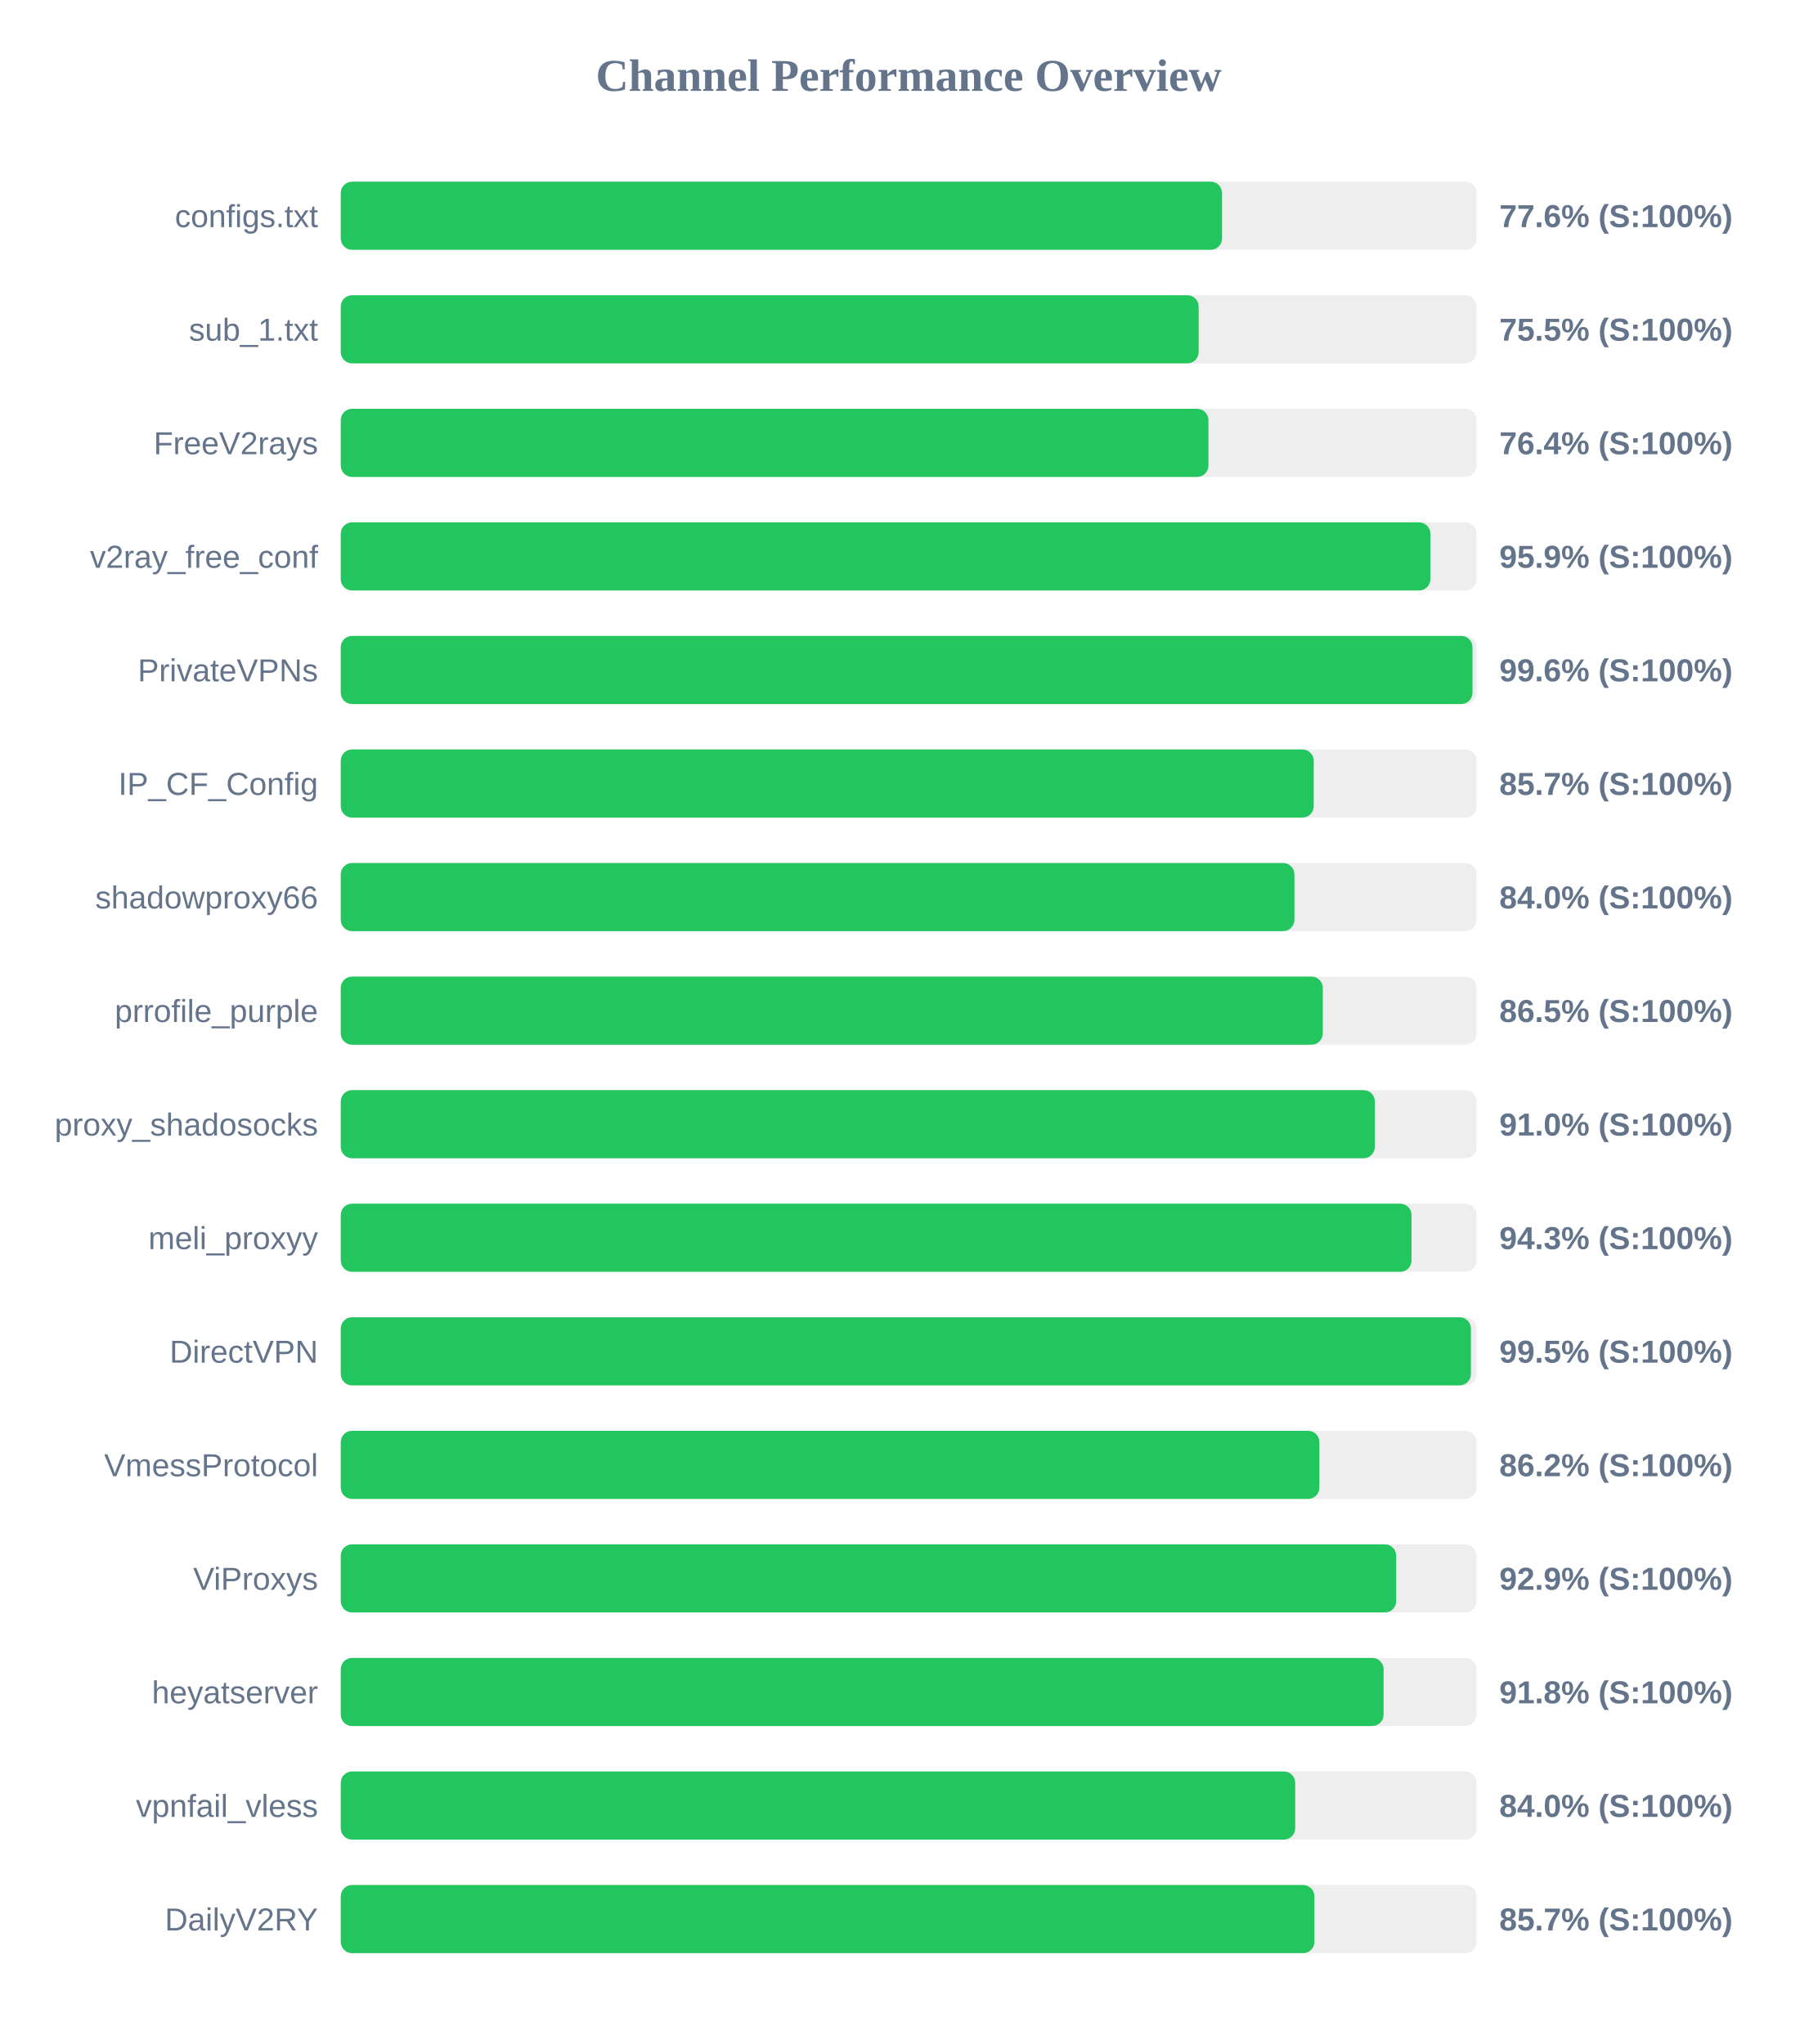
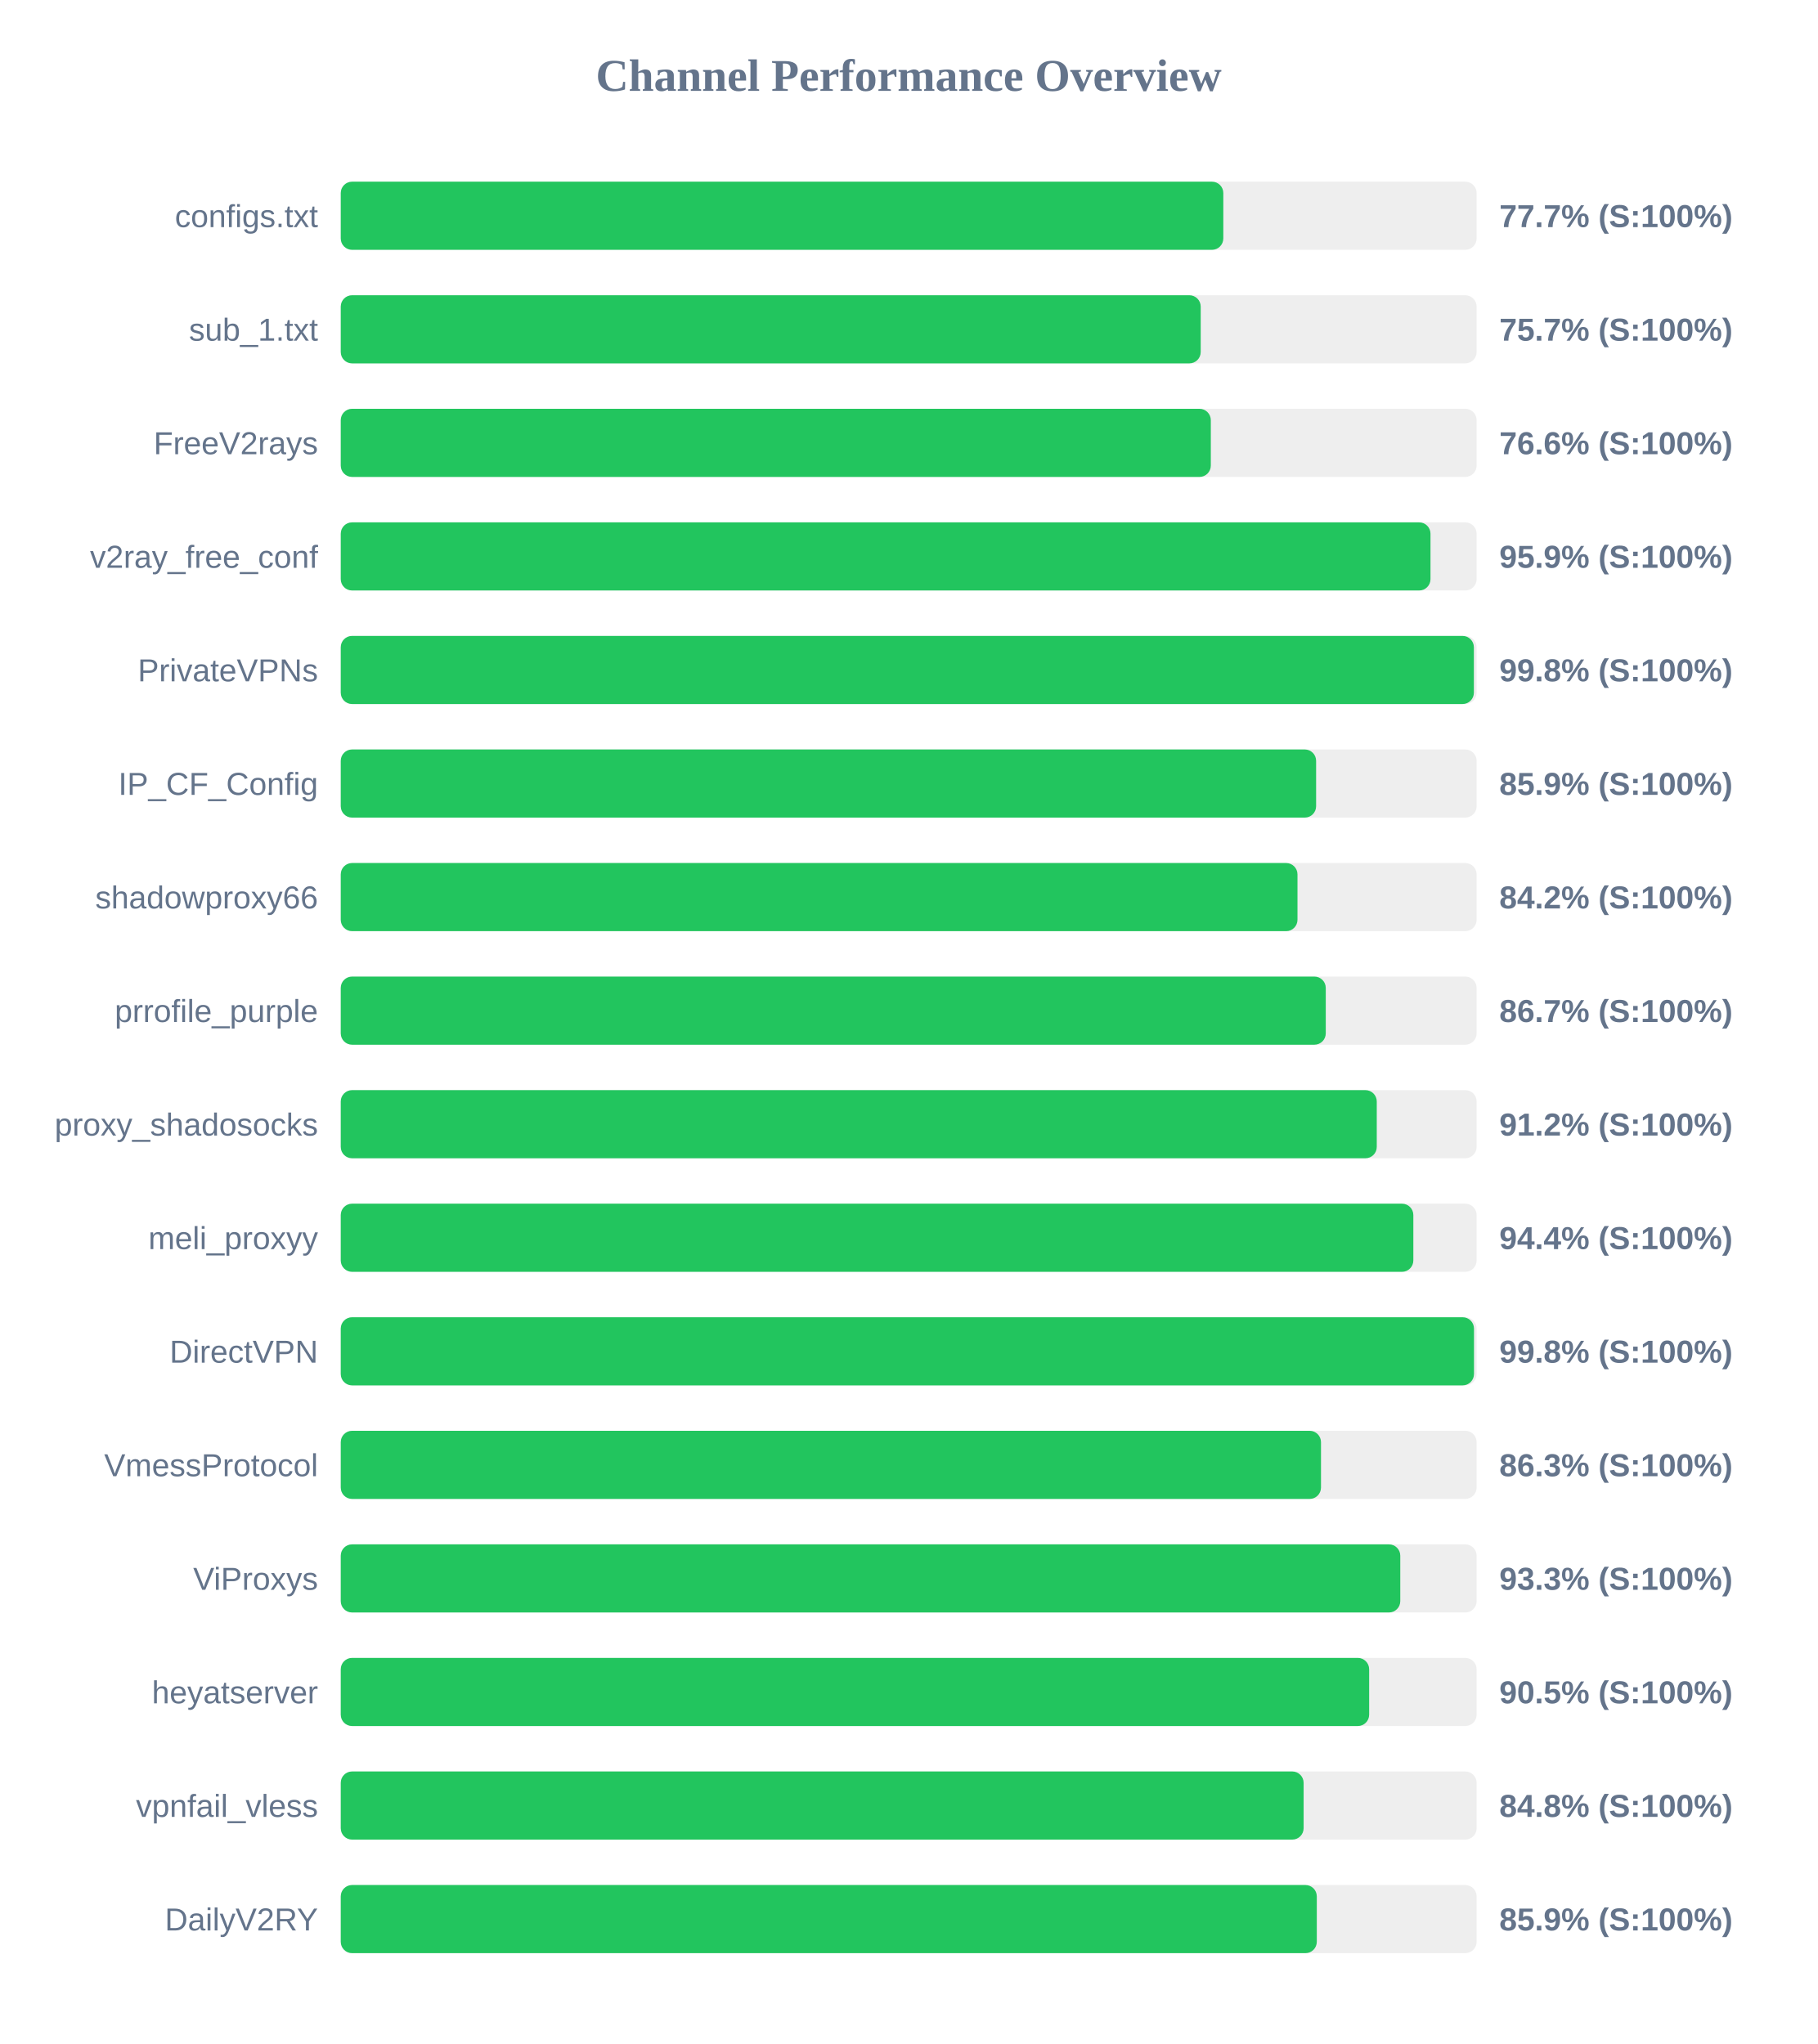
<svg xmlns="http://www.w3.org/2000/svg" width="800" height="900" version="1.1">
  <style>
        .row { font: 14px Arial; fill: #64748b; }
        .score { font: bold 14px Arial; fill: #64748b; }
    </style>
  <text x="400" y="40" text-anchor="middle" font-size="20px" font-weight="bold" fill="#64748b">Channel Performance Overview</text>
  <rect x="150" y="80" width="500" height="30" fill="#eee" rx="5" />
-   <rect x="150" y="80" width="387.95" height="30" fill="#22c55e" rx="5" />
+   <rect x="150" y="80" width="388.5" height="30" fill="#22c55e" rx="5" />
  <text x="140" y="100" text-anchor="end" class="row">configs.txt</text>
-   <text x="660" y="100" text-anchor="start" class="score">77.6% (S:100%)</text>
+   <text x="660" y="100" text-anchor="start" class="score">77.7% (S:100%)</text>
  <rect x="150" y="130" width="500" height="30" fill="#eee" rx="5" />
-   <rect x="150" y="130" width="377.65" height="30" fill="#22c55e" rx="5" />
+   <rect x="150" y="130" width="378.55" height="30" fill="#22c55e" rx="5" />
  <text x="140" y="150" text-anchor="end" class="row">sub_1.txt</text>
-   <text x="660" y="150" text-anchor="start" class="score">75.5% (S:100%)</text>
+   <text x="660" y="150" text-anchor="start" class="score">75.7% (S:100%)</text>
  <rect x="150" y="180" width="500" height="30" fill="#eee" rx="5" />
-   <rect x="150" y="180" width="381.95" height="30" fill="#22c55e" rx="5" />
+   <rect x="150" y="180" width="383.0" height="30" fill="#22c55e" rx="5" />
  <text x="140" y="200" text-anchor="end" class="row">FreeV2rays</text>
-   <text x="660" y="200" text-anchor="start" class="score">76.4% (S:100%)</text>
+   <text x="660" y="200" text-anchor="start" class="score">76.6% (S:100%)</text>
  <rect x="150" y="230" width="500" height="30" fill="#eee" rx="5" />
-   <rect x="150" y="230" width="479.65" height="30" fill="#22c55e" rx="5" />
+   <rect x="150" y="230" width="479.7" height="30" fill="#22c55e" rx="5" />
  <text x="140" y="250" text-anchor="end" class="row">v2ray_free_conf</text>
  <text x="660" y="250" text-anchor="start" class="score">95.9% (S:100%)</text>
  <rect x="150" y="280" width="500" height="30" fill="#eee" rx="5" />
-   <rect x="150" y="280" width="498.2" height="30" fill="#22c55e" rx="5" />
+   <rect x="150" y="280" width="498.8" height="30" fill="#22c55e" rx="5" />
  <text x="140" y="300" text-anchor="end" class="row">PrivateVPNs</text>
-   <text x="660" y="300" text-anchor="start" class="score">99.6% (S:100%)</text>
+   <text x="660" y="300" text-anchor="start" class="score">99.8% (S:100%)</text>
  <rect x="150" y="330" width="500" height="30" fill="#eee" rx="5" />
-   <rect x="150" y="330" width="428.3" height="30" fill="#22c55e" rx="5" />
+   <rect x="150" y="330" width="429.35" height="30" fill="#22c55e" rx="5" />
  <text x="140" y="350" text-anchor="end" class="row">IP_CF_Config</text>
-   <text x="660" y="350" text-anchor="start" class="score">85.7% (S:100%)</text>
+   <text x="660" y="350" text-anchor="start" class="score">85.9% (S:100%)</text>
  <rect x="150" y="380" width="500" height="30" fill="#eee" rx="5" />
-   <rect x="150" y="380" width="419.8" height="30" fill="#22c55e" rx="5" />
+   <rect x="150" y="380" width="421.15" height="30" fill="#22c55e" rx="5" />
  <text x="140" y="400" text-anchor="end" class="row">shadowproxy66</text>
-   <text x="660" y="400" text-anchor="start" class="score">84.0% (S:100%)</text>
+   <text x="660" y="400" text-anchor="start" class="score">84.2% (S:100%)</text>
  <rect x="150" y="430" width="500" height="30" fill="#eee" rx="5" />
-   <rect x="150" y="430" width="432.3" height="30" fill="#22c55e" rx="5" />
+   <rect x="150" y="430" width="433.6" height="30" fill="#22c55e" rx="5" />
  <text x="140" y="450" text-anchor="end" class="row">prrofile_purple</text>
-   <text x="660" y="450" text-anchor="start" class="score">86.5% (S:100%)</text>
+   <text x="660" y="450" text-anchor="start" class="score">86.7% (S:100%)</text>
  <rect x="150" y="480" width="500" height="30" fill="#eee" rx="5" />
-   <rect x="150" y="480" width="455.2" height="30" fill="#22c55e" rx="5" />
+   <rect x="150" y="480" width="456.05" height="30" fill="#22c55e" rx="5" />
  <text x="140" y="500" text-anchor="end" class="row">proxy_shadosocks</text>
-   <text x="660" y="500" text-anchor="start" class="score">91.0% (S:100%)</text>
+   <text x="660" y="500" text-anchor="start" class="score">91.2% (S:100%)</text>
  <rect x="150" y="530" width="500" height="30" fill="#eee" rx="5" />
-   <rect x="150" y="530" width="471.35" height="30" fill="#22c55e" rx="5" />
+   <rect x="150" y="530" width="472.15" height="30" fill="#22c55e" rx="5" />
  <text x="140" y="550" text-anchor="end" class="row">meli_proxyy</text>
-   <text x="660" y="550" text-anchor="start" class="score">94.3% (S:100%)</text>
+   <text x="660" y="550" text-anchor="start" class="score">94.4% (S:100%)</text>
  <rect x="150" y="580" width="500" height="30" fill="#eee" rx="5" />
-   <rect x="150" y="580" width="497.5" height="30" fill="#22c55e" rx="5" />
+   <rect x="150" y="580" width="498.85" height="30" fill="#22c55e" rx="5" />
  <text x="140" y="600" text-anchor="end" class="row">DirectVPN</text>
-   <text x="660" y="600" text-anchor="start" class="score">99.5% (S:100%)</text>
+   <text x="660" y="600" text-anchor="start" class="score">99.8% (S:100%)</text>
  <rect x="150" y="630" width="500" height="30" fill="#eee" rx="5" />
-   <rect x="150" y="630" width="430.8" height="30" fill="#22c55e" rx="5" />
+   <rect x="150" y="630" width="431.5" height="30" fill="#22c55e" rx="5" />
  <text x="140" y="650" text-anchor="end" class="row">VmessProtocol</text>
-   <text x="660" y="650" text-anchor="start" class="score">86.2% (S:100%)</text>
+   <text x="660" y="650" text-anchor="start" class="score">86.3% (S:100%)</text>
  <rect x="150" y="680" width="500" height="30" fill="#eee" rx="5" />
-   <rect x="150" y="680" width="464.6" height="30" fill="#22c55e" rx="5" />
+   <rect x="150" y="680" width="466.4" height="30" fill="#22c55e" rx="5" />
  <text x="140" y="700" text-anchor="end" class="row">ViProxys</text>
-   <text x="660" y="700" text-anchor="start" class="score">92.9% (S:100%)</text>
+   <text x="660" y="700" text-anchor="start" class="score">93.3% (S:100%)</text>
  <rect x="150" y="730" width="500" height="30" fill="#eee" rx="5" />
-   <rect x="150" y="730" width="459.05" height="30" fill="#22c55e" rx="5" />
+   <rect x="150" y="730" width="452.7" height="30" fill="#22c55e" rx="5" />
  <text x="140" y="750" text-anchor="end" class="row">heyatserver</text>
-   <text x="660" y="750" text-anchor="start" class="score">91.8% (S:100%)</text>
+   <text x="660" y="750" text-anchor="start" class="score">90.5% (S:100%)</text>
  <rect x="150" y="780" width="500" height="30" fill="#eee" rx="5" />
-   <rect x="150" y="780" width="420.15" height="30" fill="#22c55e" rx="5" />
+   <rect x="150" y="780" width="423.85" height="30" fill="#22c55e" rx="5" />
  <text x="140" y="800" text-anchor="end" class="row">vpnfail_vless</text>
-   <text x="660" y="800" text-anchor="start" class="score">84.0% (S:100%)</text>
+   <text x="660" y="800" text-anchor="start" class="score">84.8% (S:100%)</text>
  <rect x="150" y="830" width="500" height="30" fill="#eee" rx="5" />
-   <rect x="150" y="830" width="428.6" height="30" fill="#22c55e" rx="5" />
+   <rect x="150" y="830" width="429.65" height="30" fill="#22c55e" rx="5" />
  <text x="140" y="850" text-anchor="end" class="row">DailyV2RY</text>
-   <text x="660" y="850" text-anchor="start" class="score">85.7% (S:100%)</text>
+   <text x="660" y="850" text-anchor="start" class="score">85.9% (S:100%)</text>
</svg>
